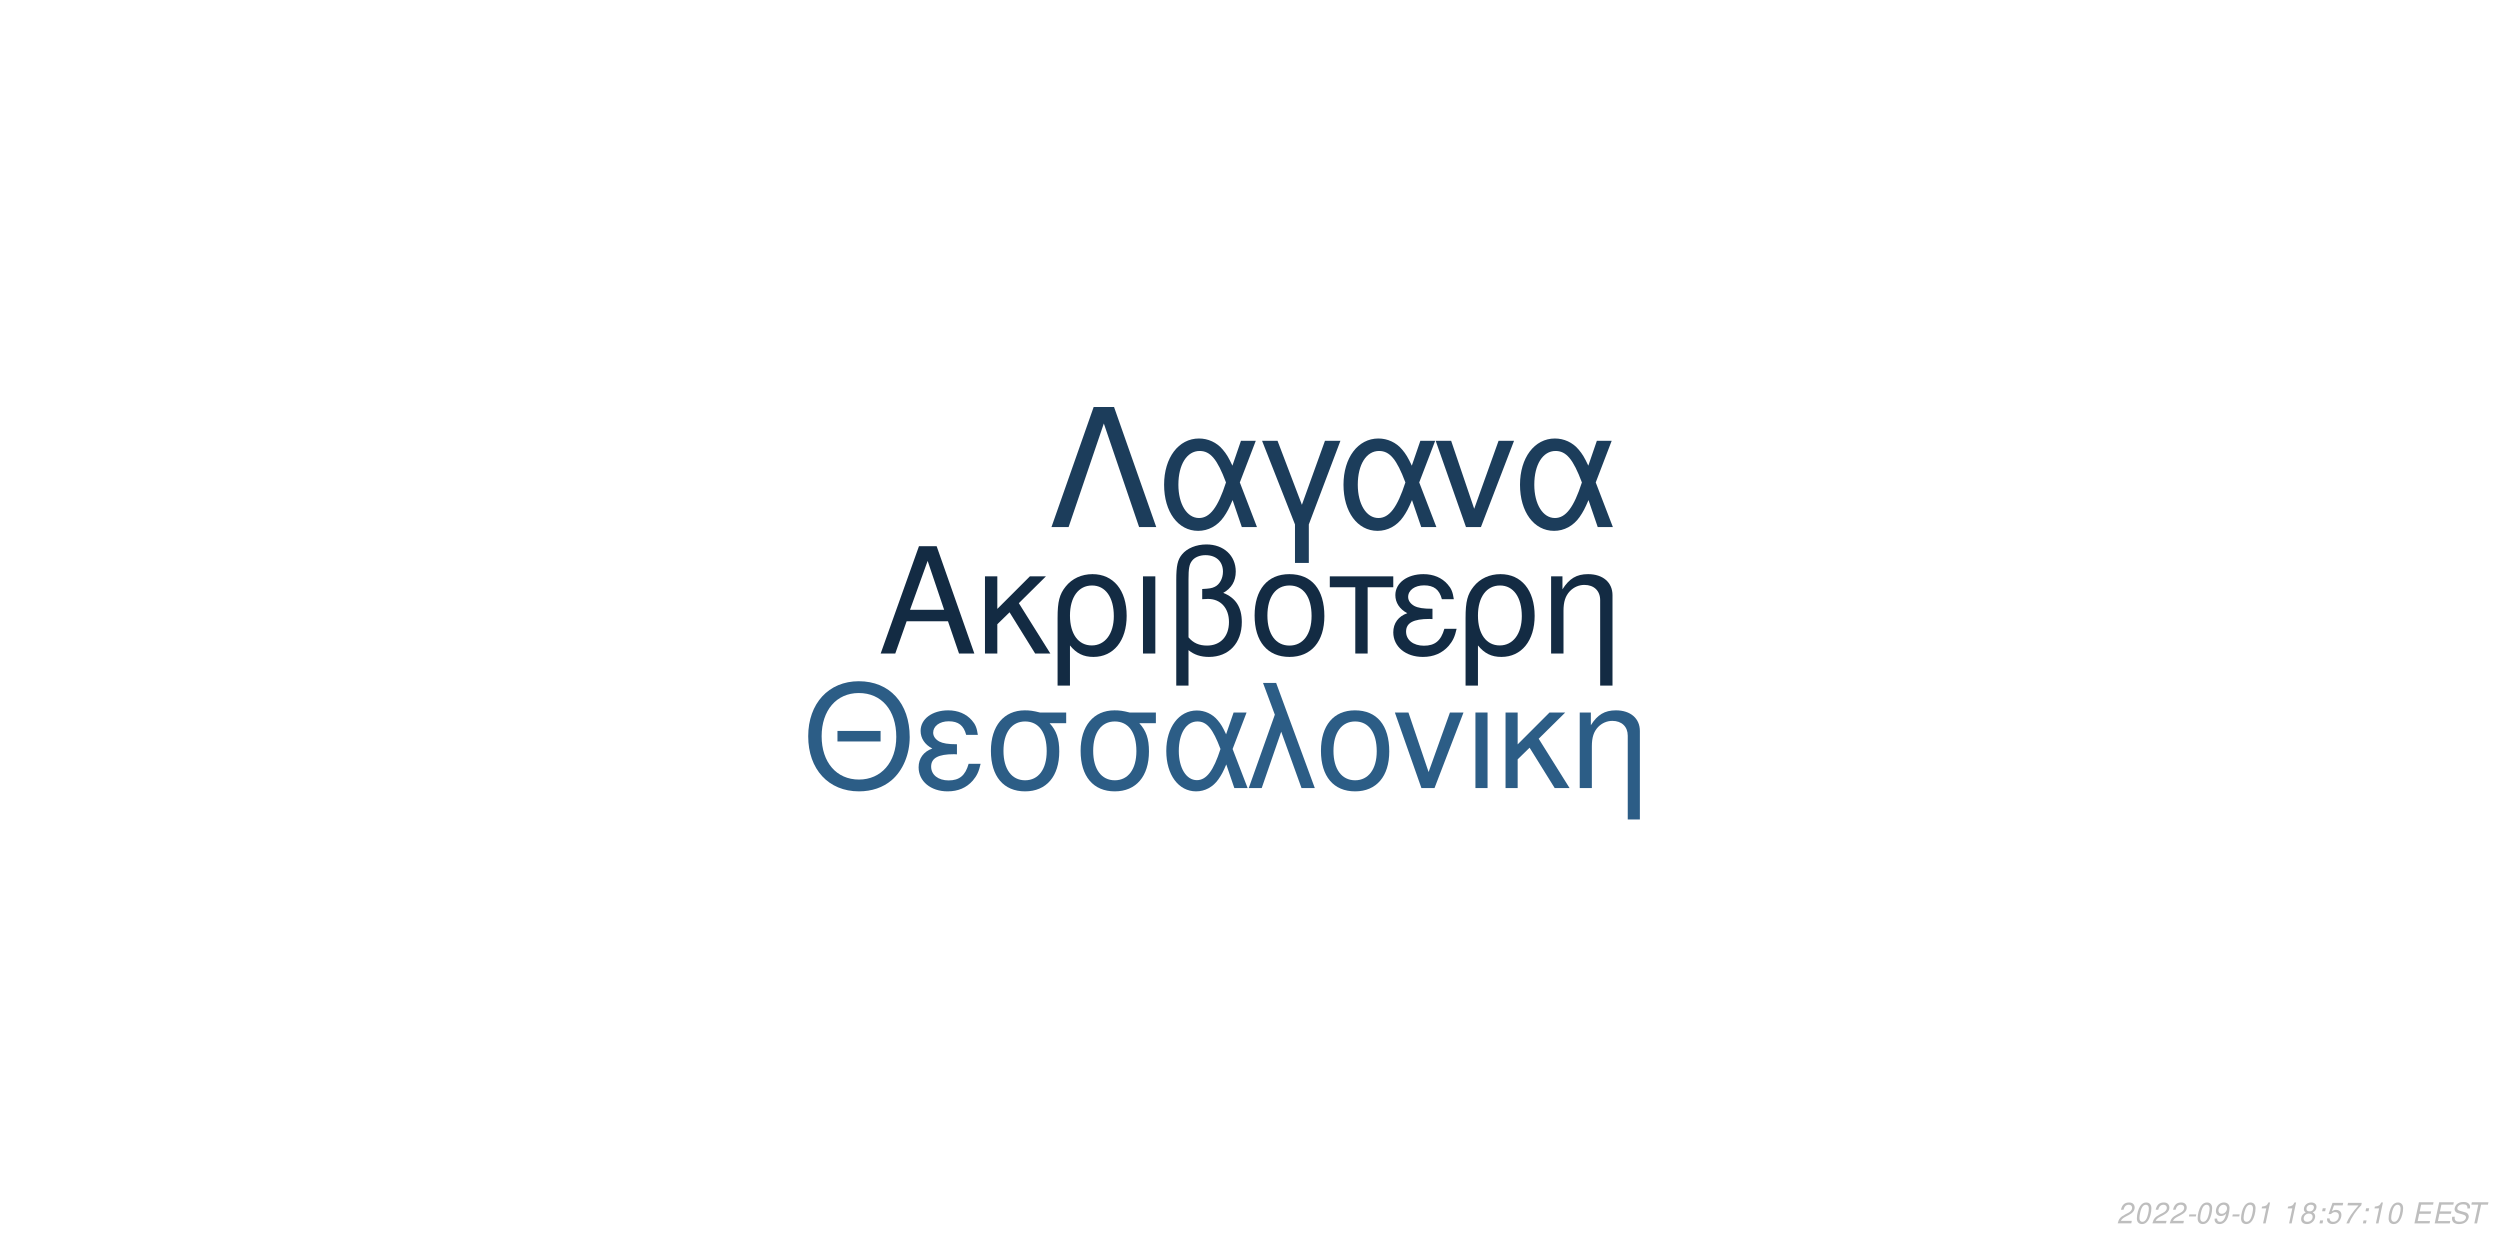
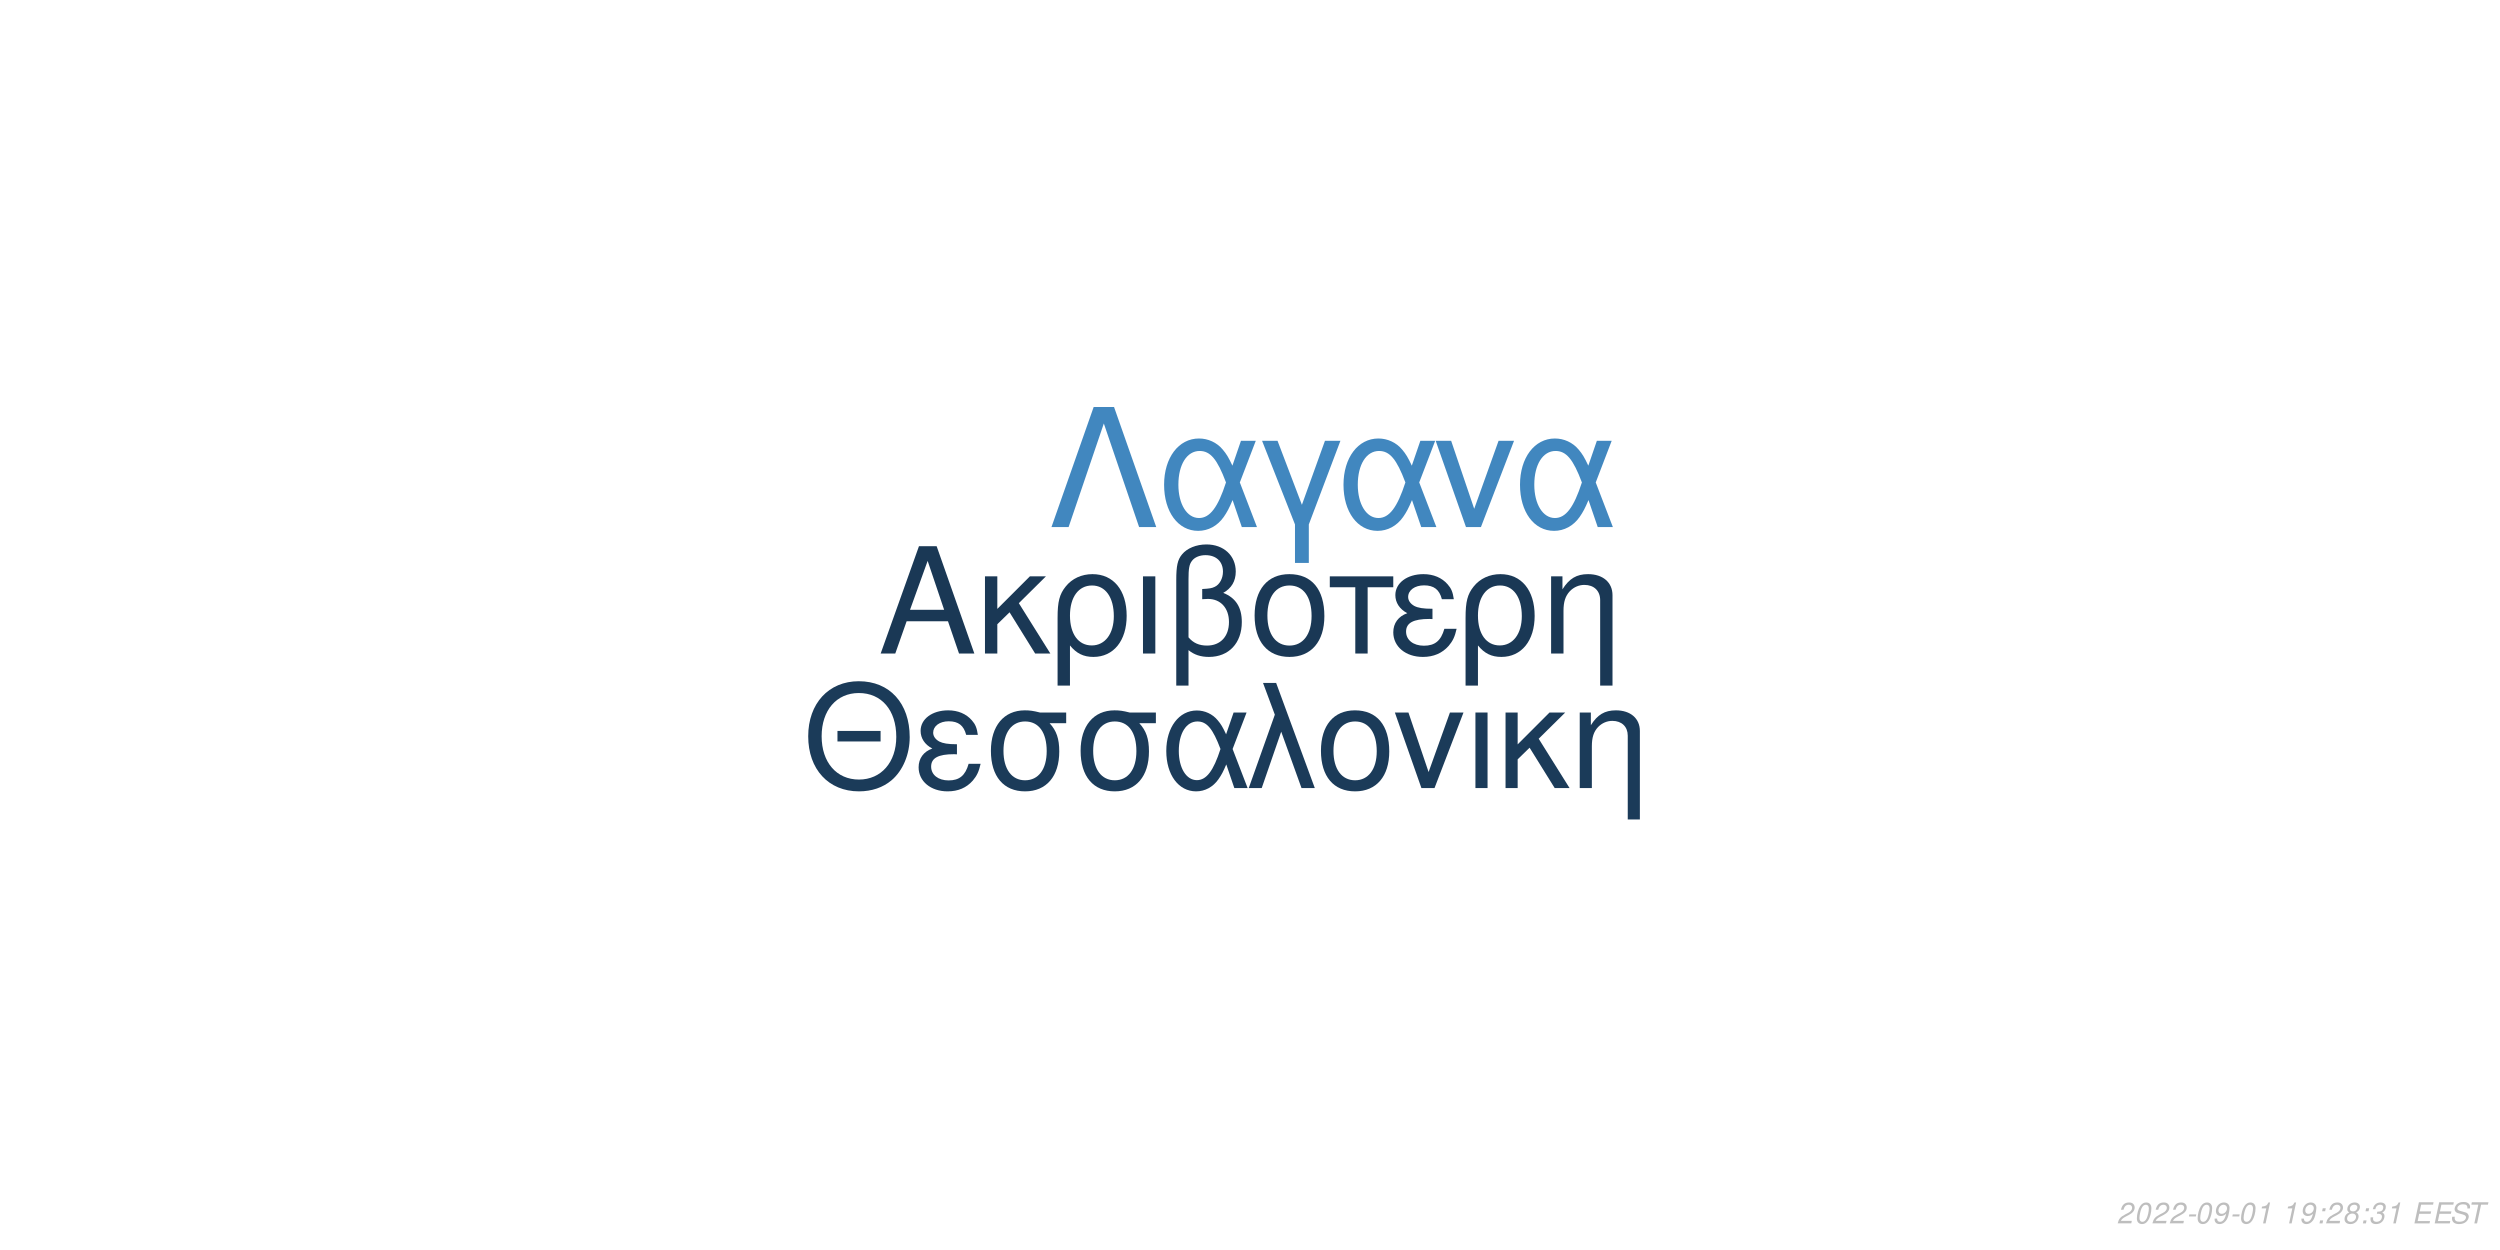
<svg xmlns="http://www.w3.org/2000/svg" xmlns:xlink="http://www.w3.org/1999/xlink" width="864pt" height="432pt" viewBox="0 0 864 432" version="1.1">
  <defs>
    <g>
      <symbol overflow="visible" id="glyph0-0">
        <path style="stroke:none;" d="" />
      </symbol>
      <symbol overflow="visible" id="glyph0-1">
        <path style="stroke:none;" d="M 24.125 -11.141 L 27.938 0 L 33.234 0 L 20.203 -37.094 L 14.094 -37.094 L 0.859 0 L 5.906 0 L 9.828 -11.141 Z M 22.797 -15.109 L 11 -15.109 L 17.094 -32.016 Z M 22.797 -15.109 " />
      </symbol>
      <symbol overflow="visible" id="glyph0-2">
        <path style="stroke:none;" d="M 7.172 -15.422 L 7.172 -26.672 L 2.906 -26.672 L 2.906 0 L 7.172 0 L 7.172 -10.125 L 11.406 -14.25 L 20.25 0 L 25.5 0 L 14.609 -17.406 L 23.969 -26.672 L 18.422 -26.672 Z M 7.172 -15.422 " />
      </symbol>
      <symbol overflow="visible" id="glyph0-3">
        <path style="stroke:none;" d="M 3 11.094 L 7.281 11.094 L 7.281 -2.797 C 9.516 -0.047 11.953 1.172 15.375 1.172 C 22.344 1.172 26.875 -4.422 26.875 -13.031 C 26.875 -21.891 22.297 -27.438 15.062 -27.438 C 11.297 -27.438 7.984 -25.906 5.797 -23.156 C 3.672 -20.516 3 -17.969 3 -12.359 Z M 14.906 -23.516 C 19.547 -23.516 22.438 -19.438 22.438 -12.922 C 22.438 -6.812 19.391 -2.797 14.812 -2.797 C 10.172 -2.797 7.281 -6.766 7.281 -13.125 C 7.281 -19.484 10.234 -23.516 14.906 -23.516 Z M 14.906 -23.516 " />
      </symbol>
      <symbol overflow="visible" id="glyph0-4">
        <path style="stroke:none;" d="M 3.516 0 L 7.781 0 L 7.781 -26.672 L 3.516 -26.672 Z M 3.516 0 " />
      </symbol>
      <symbol overflow="visible" id="glyph0-5">
        <path style="stroke:none;" d="M 4.016 11.094 L 8.25 11.094 L 8.25 -1.172 C 10.172 0.406 12.422 1.172 15.312 1.172 C 22.188 1.172 26.672 -3.609 26.672 -10.891 C 26.672 -15.984 24.578 -19.234 20.25 -20.969 C 23.109 -22.547 24.578 -25.031 24.578 -28.344 C 24.578 -33.844 20.406 -37.703 14.453 -37.703 C 10.938 -37.703 7.734 -36.391 6 -34.25 C 4.484 -32.422 4.016 -30.328 4.016 -25.391 Z M 8.25 -25.656 C 8.25 -29.359 8.5 -30.844 9.469 -32.062 C 10.375 -33.281 12.156 -34 14.094 -34 C 17.812 -34 20.156 -31.812 20.156 -28.297 C 20.156 -25.953 18.984 -23.812 17.297 -23.047 C 16.281 -22.547 15.469 -22.438 12.984 -22.297 L 12.984 -18.781 C 13.734 -18.828 14.344 -18.875 14.969 -18.875 C 19.344 -18.875 22.234 -15.719 22.234 -10.891 C 22.234 -5.906 19.281 -2.75 14.656 -2.75 C 11.953 -2.75 9.922 -3.609 8.25 -5.594 Z M 8.25 -25.656 " />
      </symbol>
      <symbol overflow="visible" id="glyph0-6">
        <path style="stroke:none;" d="M 14.094 -27.438 C 6.562 -27.438 2.094 -22.094 2.094 -13.125 C 2.094 -4.125 6.562 1.172 14.141 1.172 C 21.672 1.172 26.203 -4.172 26.203 -12.922 C 26.203 -22.188 21.828 -27.438 14.094 -27.438 Z M 14.141 -23.516 C 18.938 -23.516 21.781 -19.594 21.781 -12.984 C 21.781 -6.672 18.828 -2.75 14.141 -2.75 C 9.422 -2.75 6.516 -6.672 6.516 -13.125 C 6.516 -19.594 9.422 -23.516 14.141 -23.516 Z M 14.141 -23.516 " />
      </symbol>
      <symbol overflow="visible" id="glyph0-7">
        <path style="stroke:none;" d="M 7.891 0 L 12.156 0 L 12.156 -22.906 L 21.016 -22.906 L 21.016 -26.672 L -0.922 -26.672 L -0.922 -22.906 L 7.891 -22.906 Z M 7.891 0 " />
      </symbol>
      <symbol overflow="visible" id="glyph0-8">
        <path style="stroke:none;" d="M 14.562 -15.469 C 11.344 -15.469 9.562 -15.781 8.297 -16.438 C 6.922 -17.203 6.156 -18.328 6.156 -19.547 C 6.156 -21.891 8.453 -23.562 11.656 -23.562 C 15.062 -23.562 16.953 -22.094 17.812 -18.781 L 21.938 -18.781 C 21.578 -21.266 21.062 -22.5 19.797 -23.922 C 17.812 -26.203 14.906 -27.438 11.453 -27.438 C 5.797 -27.438 1.734 -24.375 1.734 -20.203 C 1.734 -17.609 3.156 -15.375 5.859 -13.938 C 2.797 -12.875 1.016 -10.484 1.016 -7.328 C 1.016 -2.391 5.297 1.172 11.25 1.172 C 14.969 1.172 17.906 -0.109 20.156 -2.641 C 21.578 -4.328 22.297 -5.797 22.906 -8.547 L 18.672 -8.547 C 17.5 -4.422 15.422 -2.703 11.609 -2.703 C 7.938 -2.703 5.438 -4.688 5.438 -7.578 C 5.438 -10.578 7.938 -11.953 13.484 -11.953 C 13.641 -11.953 14.094 -11.953 14.562 -11.906 Z M 14.562 -15.469 " />
      </symbol>
      <symbol overflow="visible" id="glyph0-9">
        <path style="stroke:none;" d="M 3.562 -26.672 L 3.562 0 L 7.844 0 L 7.844 -14.703 C 7.844 -17.906 8.5 -19.891 10.031 -21.531 C 11.406 -22.953 13.188 -23.719 15.062 -23.719 C 18.375 -23.719 20.516 -21.672 20.516 -18.469 L 20.516 11.094 L 24.781 11.094 L 24.781 -20.156 C 24.781 -24.578 21.469 -27.438 16.328 -27.438 C 12.359 -27.438 9.828 -25.906 7.484 -22.188 L 7.484 -26.672 Z M 3.562 -26.672 " />
      </symbol>
      <symbol overflow="visible" id="glyph1-0">
        <path style="stroke:none;" d="" />
      </symbol>
      <symbol overflow="visible" id="glyph1-1">
        <path style="stroke:none;" d="M 26.859 -19.734 L 11.953 -19.734 L 11.953 -16.094 L 26.859 -16.094 Z M 19.328 -36.922 C 8.922 -36.922 1.844 -29.25 1.844 -17.891 C 1.844 -6.484 8.875 1.141 19.391 1.141 C 23.812 1.141 27.703 -0.203 30.641 -2.688 C 34.578 -6.031 36.922 -11.656 36.922 -17.594 C 36.922 -29.297 30 -36.922 19.328 -36.922 Z M 19.328 -32.844 C 27.203 -32.844 32.281 -26.906 32.281 -17.688 C 32.281 -8.922 27.062 -2.938 19.391 -2.938 C 11.609 -2.938 6.484 -8.922 6.484 -17.891 C 6.484 -26.859 11.609 -32.844 19.328 -32.844 Z M 19.328 -32.844 " />
      </symbol>
      <symbol overflow="visible" id="glyph1-2">
        <path style="stroke:none;" d="M 14.25 -15.141 C 11.109 -15.141 9.375 -15.453 8.125 -16.094 C 6.781 -16.844 6.031 -17.938 6.031 -19.141 C 6.031 -21.422 8.266 -23.078 11.406 -23.078 C 14.75 -23.078 16.594 -21.625 17.438 -18.391 L 21.469 -18.391 C 21.125 -20.828 20.625 -22.031 19.391 -23.422 C 17.438 -25.656 14.594 -26.859 11.219 -26.859 C 5.688 -26.859 1.688 -23.875 1.688 -19.781 C 1.688 -17.234 3.094 -15.047 5.734 -13.656 C 2.734 -12.609 1 -10.266 1 -7.172 C 1 -2.344 5.188 1.141 11.016 1.141 C 14.656 1.141 17.547 -0.094 19.734 -2.594 C 21.125 -4.234 21.828 -5.688 22.422 -8.375 L 18.281 -8.375 C 17.141 -4.328 15.094 -2.641 11.359 -2.641 C 7.766 -2.641 5.328 -4.578 5.328 -7.422 C 5.328 -10.359 7.766 -11.703 13.203 -11.703 C 13.359 -11.703 13.797 -11.703 14.25 -11.656 Z M 14.25 -15.141 " />
      </symbol>
      <symbol overflow="visible" id="glyph1-3">
        <path style="stroke:none;" d="M 29 -26.109 L 19.938 -26.109 C 17.594 -26.703 16.438 -26.859 14.703 -26.859 C 7.469 -26.859 2.984 -21.469 2.984 -12.859 C 2.984 -4.031 7.375 1.141 14.797 1.141 C 22.172 1.141 26.609 -4.078 26.609 -12.656 C 26.609 -17.047 25.656 -19.828 23.266 -22.422 L 29 -22.422 Z M 14.797 -23.016 C 19.531 -23.016 22.266 -19.234 22.266 -12.75 C 22.266 -6.531 19.438 -2.688 14.797 -2.688 C 10.172 -2.688 7.328 -6.531 7.328 -12.859 C 7.328 -19.188 10.172 -23.016 14.797 -23.016 Z M 14.797 -23.016 " />
      </symbol>
      <symbol overflow="visible" id="glyph1-4">
        <path style="stroke:none;" d="M 29.344 -26.109 L 24.859 -26.109 L 22.266 -18.578 C 21.125 -21.031 20.484 -22.125 19.328 -23.469 C 17.547 -25.609 14.906 -26.812 12.156 -26.812 C 5.984 -26.812 1.594 -20.984 1.594 -12.812 C 1.594 -4.578 5.828 1.141 11.906 1.141 C 14.953 1.141 17.734 -0.344 19.625 -3.047 C 20.672 -4.531 21.281 -5.688 22.328 -8.172 L 25.109 0 L 29.703 0 L 24.516 -13.5 Z M 20.328 -13.5 C 17.891 -5.922 15.453 -2.734 12.156 -2.734 C 8.516 -2.734 5.922 -6.922 5.922 -12.812 C 5.922 -18.938 8.516 -23.016 12.359 -23.016 C 15.594 -23.016 17.688 -20.531 20.328 -13.5 Z M 20.328 -13.5 " />
      </symbol>
      <symbol overflow="visible" id="glyph1-5">
        <path style="stroke:none;" d="M 1.094 0 L 5.578 0 L 12.312 -19.484 L 19.328 0 L 23.922 0 L 10.562 -36.328 L 6.031 -36.328 L 10.109 -25.359 Z M 1.094 0 " />
      </symbol>
      <symbol overflow="visible" id="glyph1-6">
        <path style="stroke:none;" d="M 13.797 -26.859 C 6.422 -26.859 2.047 -21.625 2.047 -12.859 C 2.047 -4.031 6.422 1.141 13.859 1.141 C 21.234 1.141 25.656 -4.078 25.656 -12.656 C 25.656 -21.719 21.375 -26.859 13.797 -26.859 Z M 13.859 -23.016 C 18.531 -23.016 21.328 -19.188 21.328 -12.703 C 21.328 -6.531 18.438 -2.688 13.859 -2.688 C 9.219 -2.688 6.375 -6.531 6.375 -12.859 C 6.375 -19.188 9.219 -23.016 13.859 -23.016 Z M 13.859 -23.016 " />
      </symbol>
      <symbol overflow="visible" id="glyph1-7">
        <path style="stroke:none;" d="M 14.297 0 L 24.312 -26.109 L 19.625 -26.109 L 12.25 -5.531 L 5.281 -26.109 L 0.594 -26.109 L 9.766 0 Z M 14.297 0 " />
      </symbol>
      <symbol overflow="visible" id="glyph1-8">
        <path style="stroke:none;" d="M 3.438 0 L 7.625 0 L 7.625 -26.109 L 3.438 -26.109 Z M 3.438 0 " />
      </symbol>
      <symbol overflow="visible" id="glyph1-9">
        <path style="stroke:none;" d="M 7.031 -15.094 L 7.031 -26.109 L 2.844 -26.109 L 2.844 0 L 7.031 0 L 7.031 -9.922 L 11.156 -13.953 L 19.828 0 L 24.969 0 L 14.297 -17.047 L 23.469 -26.109 L 18.031 -26.109 Z M 7.031 -15.094 " />
      </symbol>
      <symbol overflow="visible" id="glyph1-10">
        <path style="stroke:none;" d="M 3.484 -26.109 L 3.484 0 L 7.672 0 L 7.672 -14.406 C 7.672 -17.547 8.328 -19.484 9.812 -21.078 C 11.156 -22.469 12.906 -23.219 14.75 -23.219 C 17.984 -23.219 20.078 -21.234 20.078 -18.094 L 20.078 10.859 L 24.266 10.859 L 24.266 -19.734 C 24.266 -24.062 21.031 -26.859 16 -26.859 C 12.109 -26.859 9.609 -25.359 7.328 -21.719 L 7.328 -26.109 Z M 3.484 -26.109 " />
      </symbol>
      <symbol overflow="visible" id="glyph2-0">
        <path style="stroke:none;" d="" />
      </symbol>
      <symbol overflow="visible" id="glyph2-1">
        <path style="stroke:none;" d="M 22.531 -41.484 L 15.484 -41.484 L 0.906 0 L 6.828 0 L 19 -35.797 L 31.188 0 L 37.109 0 Z M 22.531 -41.484 " />
      </symbol>
      <symbol overflow="visible" id="glyph2-2">
        <path style="stroke:none;" d="M 33.516 -29.812 L 28.391 -29.812 L 25.438 -21.219 C 24.125 -24.016 23.391 -25.266 22.078 -26.797 C 20.031 -29.25 17.016 -30.609 13.891 -30.609 C 6.828 -30.609 1.828 -23.953 1.828 -14.625 C 1.828 -5.234 6.656 1.312 13.594 1.312 C 17.078 1.312 20.266 -0.391 22.422 -3.469 C 23.609 -5.172 24.297 -6.484 25.5 -9.328 L 28.688 0 L 33.922 0 L 28 -15.422 Z M 23.219 -15.422 C 20.422 -6.766 17.641 -3.125 13.891 -3.125 C 9.734 -3.125 6.766 -7.906 6.766 -14.625 C 6.766 -21.625 9.734 -26.297 14.109 -26.297 C 17.812 -26.297 20.203 -23.453 23.219 -15.422 Z M 23.219 -15.422 " />
      </symbol>
      <symbol overflow="visible" id="glyph2-3">
        <path style="stroke:none;" d="M 12.062 12.406 L 16.844 12.406 L 16.844 -0.906 L 27.766 -29.812 L 22.422 -29.812 L 14.453 -7.688 L 6.031 -29.812 L 0.688 -29.812 L 12.062 -0.906 Z M 12.062 12.406 " />
      </symbol>
      <symbol overflow="visible" id="glyph2-4">
        <path style="stroke:none;" d="M 16.328 0 L 27.766 -29.812 L 22.422 -29.812 L 14 -6.312 L 6.031 -29.812 L 0.688 -29.812 L 11.156 0 Z M 16.328 0 " />
      </symbol>
      <symbol overflow="visible" id="glyph3-0">
        <path style="stroke:none;" d="" />
      </symbol>
      <symbol overflow="visible" id="glyph3-1">
        <path style="stroke:none;" d="M 5.234 -0.875 L 1.469 -0.875 C 1.641 -1.375 2.203 -1.891 3.109 -2.344 L 4.234 -2.938 C 5.562 -3.625 6.219 -4.469 6.219 -5.484 C 6.219 -5.938 6.062 -6.359 5.797 -6.656 C 5.469 -7.047 4.984 -7.234 4.312 -7.234 C 2.766 -7.234 1.891 -6.453 1.484 -4.734 L 2.375 -4.734 C 2.484 -5.188 2.609 -5.484 2.797 -5.75 C 3.094 -6.203 3.609 -6.453 4.188 -6.453 C 4.891 -6.453 5.344 -6.031 5.344 -5.375 C 5.344 -4.703 4.859 -4.094 4.016 -3.656 L 2.984 -3.125 C 1.234 -2.188 0.797 -1.656 0.344 -0.016 L 5.047 -0.016 Z M 5.234 -0.875 " />
      </symbol>
      <symbol overflow="visible" id="glyph3-2">
        <path style="stroke:none;" d="M 4.203 -7.234 C 3.375 -7.234 2.688 -6.812 2.125 -5.984 C 1.484 -5.047 0.984 -3.188 0.984 -1.734 C 0.984 -1.109 1.172 -0.562 1.484 -0.266 C 1.797 0.047 2.281 0.234 2.766 0.234 C 3.625 0.234 4.281 -0.156 4.859 -1.016 C 5.516 -1.953 6 -3.797 6 -5.266 C 6 -6.5 5.328 -7.234 4.203 -7.234 Z M 4.094 -6.453 C 4.734 -6.453 5.125 -5.984 5.125 -5.156 C 5.125 -4.203 4.781 -2.625 4.406 -1.812 C 3.984 -0.938 3.516 -0.547 2.875 -0.547 C 2.25 -0.547 1.875 -1.031 1.875 -1.828 C 1.875 -2.797 2.203 -4.344 2.594 -5.203 C 2.984 -6.047 3.453 -6.453 4.094 -6.453 Z M 4.094 -6.453 " />
      </symbol>
      <symbol overflow="visible" id="glyph3-3">
        <path style="stroke:none;" d="M 3.516 -3.125 L 1.125 -3.125 L 0.969 -2.406 L 3.359 -2.406 Z M 3.516 -3.125 " />
      </symbol>
      <symbol overflow="visible" id="glyph3-4">
        <path style="stroke:none;" d="M 0.844 -1.656 C 0.844 -1.547 0.844 -1.438 0.844 -1.375 C 0.844 -0.406 1.531 0.234 2.578 0.234 C 3.203 0.234 3.766 0.016 4.297 -0.438 C 4.938 -1 5.312 -1.656 5.594 -2.719 C 5.844 -3.672 6.016 -4.766 6.016 -5.375 C 6.016 -5.844 5.844 -6.328 5.547 -6.656 C 5.203 -7.031 4.703 -7.234 4.062 -7.234 C 2.516 -7.234 1.297 -5.938 1.297 -4.266 C 1.297 -3.203 1.984 -2.547 3.047 -2.547 C 3.484 -2.547 3.953 -2.672 4.281 -2.891 C 4.406 -2.984 4.547 -3.078 4.828 -3.344 C 4.438 -1.484 3.703 -0.547 2.703 -0.547 C 2.109 -0.547 1.719 -0.938 1.719 -1.547 L 1.719 -1.656 Z M 3.953 -6.453 C 4.625 -6.453 5.141 -5.953 5.141 -5.281 C 5.141 -4.188 4.312 -3.312 3.297 -3.312 C 2.594 -3.312 2.172 -3.734 2.172 -4.453 C 2.172 -5.562 2.984 -6.453 3.953 -6.453 Z M 3.953 -6.453 " />
      </symbol>
      <symbol overflow="visible" id="glyph3-5">
        <path style="stroke:none;" d="M 3.703 -5.188 L 2.594 0 L 3.469 0 L 5.016 -7.234 L 4.438 -7.234 C 3.906 -6.156 3.688 -6.016 2.234 -5.812 L 2.109 -5.188 Z M 3.703 -5.188 " />
      </symbol>
      <symbol overflow="visible" id="glyph3-6">
        <path style="stroke:none;" d="" />
      </symbol>
      <symbol overflow="visible" id="glyph3-7">
+         <path style="stroke:none;" d="M 2.359 -1.031 L 1.312 -1.031 L 1.094 0 L 2.141 0 Z M 3.266 -5.234 L 2.219 -5.234 L 2 -4.203 L 3.047 -4.203 Z M 3.266 -5.234 " />
+       </symbol>
+       <symbol overflow="visible" id="glyph3-8">
        <path style="stroke:none;" d="M 4.766 -3.797 C 5.078 -3.969 5.234 -4.078 5.438 -4.234 C 5.812 -4.594 6.062 -5.172 6.062 -5.734 C 6.062 -6.625 5.344 -7.234 4.266 -7.234 C 2.812 -7.234 1.703 -6.219 1.703 -4.875 C 1.703 -4.406 1.875 -4.125 2.359 -3.812 C 1.297 -3.312 0.75 -2.516 0.75 -1.469 C 0.75 -0.438 1.547 0.234 2.812 0.234 C 3.656 0.234 4.359 -0.094 4.938 -0.734 C 5.359 -1.234 5.609 -1.859 5.609 -2.438 C 5.609 -3.047 5.312 -3.516 4.766 -3.797 Z M 4.109 -6.453 C 4.797 -6.453 5.188 -6.125 5.188 -5.578 C 5.188 -5.266 5.062 -4.922 4.859 -4.672 C 4.562 -4.312 4.188 -4.156 3.656 -4.156 C 2.984 -4.156 2.594 -4.453 2.594 -4.984 C 2.594 -5.859 3.203 -6.453 4.109 -6.453 Z M 3.453 -3.406 C 4.234 -3.406 4.734 -2.984 4.734 -2.312 C 4.734 -1.312 3.922 -0.547 2.875 -0.547 C 2.125 -0.547 1.625 -0.969 1.625 -1.625 C 1.625 -2.609 2.438 -3.406 3.453 -3.406 Z M 3.453 -3.406 " />
      </symbol>
-       <symbol overflow="visible" id="glyph3-8">
-         <path style="stroke:none;" d="M 2.359 -1.031 L 1.312 -1.031 L 1.094 0 L 2.141 0 Z M 3.266 -5.234 L 2.219 -5.234 L 2 -4.203 L 3.047 -4.203 Z M 3.266 -5.234 " />
-       </symbol>
      <symbol overflow="visible" id="glyph3-9">
-         <path style="stroke:none;" d="M 6.297 -7.094 L 2.594 -7.094 L 1.234 -3.234 L 2.047 -3.234 C 2.656 -3.766 2.938 -3.906 3.531 -3.906 C 4.328 -3.906 4.797 -3.453 4.797 -2.688 C 4.797 -1.438 3.969 -0.547 2.828 -0.547 C 2.031 -0.547 1.609 -0.938 1.578 -1.734 L 0.703 -1.734 L 0.703 -1.516 C 0.703 -0.938 0.844 -0.547 1.188 -0.266 C 1.562 0.062 2.078 0.234 2.703 0.234 C 3.656 0.234 4.391 -0.156 4.984 -0.922 C 5.422 -1.5 5.672 -2.234 5.672 -2.953 C 5.672 -4 4.938 -4.672 3.812 -4.672 C 3.328 -4.672 2.906 -4.547 2.406 -4.234 L 3.109 -6.219 L 6.109 -6.219 Z M 6.297 -7.094 " />
+         <path style="stroke:none;" d="M 2.922 -3.312 C 3.125 -3.344 3.234 -3.344 3.375 -3.344 C 4.203 -3.344 4.688 -3 4.688 -2.406 C 4.688 -1.312 3.906 -0.547 2.781 -0.547 C 2.047 -0.547 1.594 -0.938 1.594 -1.562 C 1.594 -1.719 1.609 -1.844 1.656 -2.094 L 0.766 -2.094 C 0.734 -1.797 0.719 -1.641 0.719 -1.469 C 0.719 -0.375 1.406 0.234 2.641 0.234 C 3.547 0.234 4.297 -0.078 4.812 -0.656 C 5.266 -1.156 5.562 -1.875 5.562 -2.547 C 5.562 -3.125 5.344 -3.453 4.797 -3.734 C 5.641 -4.234 6.016 -4.844 6.016 -5.734 C 6.016 -6.656 5.312 -7.234 4.203 -7.234 C 3.375 -7.234 2.672 -6.938 2.188 -6.375 C 1.891 -6.031 1.703 -5.641 1.516 -4.906 L 2.391 -4.906 C 2.5 -5.359 2.594 -5.594 2.734 -5.812 C 3.047 -6.234 3.516 -6.453 4.078 -6.453 C 4.734 -6.453 5.141 -6.125 5.141 -5.578 C 5.141 -5.188 5.016 -4.797 4.797 -4.547 C 4.516 -4.234 4 -4.062 3.266 -4.062 L 3.078 -4.062 Z M 2.922 -3.312 " />
      </symbol>
      <symbol overflow="visible" id="glyph3-10">
-         <path style="stroke:none;" d="M 6.703 -7.094 L 1.953 -7.094 L 1.766 -6.219 L 5.594 -6.219 C 3.344 -3.688 2.266 -2.109 1.375 0 L 2.344 0 C 3.031 -1.906 4.828 -4.594 6.547 -6.281 Z M 6.703 -7.094 " />
+         <path style="stroke:none;" d="M 2.547 -3.312 L 6.5 -3.312 L 6.688 -4.141 L 2.719 -4.141 L 3.219 -6.469 L 7.344 -6.469 L 7.516 -7.297 L 2.453 -7.297 L 0.906 0 L 6.125 0 L 6.297 -0.812 L 2.016 -0.812 Z M 2.547 -3.312 " />
      </symbol>
      <symbol overflow="visible" id="glyph3-11">
-         <path style="stroke:none;" d="M 2.547 -3.312 L 6.5 -3.312 L 6.688 -4.141 L 2.719 -4.141 L 3.219 -6.469 L 7.344 -6.469 L 7.516 -7.297 L 2.453 -7.297 L 0.906 0 L 6.125 0 L 6.297 -0.812 L 2.016 -0.812 Z M 2.547 -3.312 " />
+         <path style="stroke:none;" d="M 7.062 -5.156 C 7.125 -5.438 7.141 -5.562 7.141 -5.703 C 7.141 -6.156 6.938 -6.594 6.594 -6.891 C 6.188 -7.25 5.656 -7.406 4.875 -7.406 C 3.844 -7.406 3.047 -7.125 2.5 -6.562 C 2.094 -6.141 1.781 -5.438 1.781 -4.922 C 1.781 -4.297 2.219 -3.766 2.891 -3.562 L 4.594 -3.094 C 5.406 -2.859 5.734 -2.578 5.734 -2.094 C 5.734 -1.781 5.547 -1.406 5.266 -1.141 C 4.844 -0.766 4.266 -0.578 3.453 -0.578 C 2.328 -0.578 1.812 -0.984 1.812 -1.906 C 1.812 -2.047 1.812 -2.125 1.844 -2.312 L 0.984 -2.312 C 0.906 -2.062 0.891 -1.906 0.891 -1.688 C 0.891 -0.484 1.797 0.234 3.297 0.234 C 4.359 0.234 5.234 -0.062 5.812 -0.609 C 6.344 -1.078 6.688 -1.797 6.688 -2.375 C 6.688 -2.641 6.609 -2.906 6.453 -3.156 C 6.234 -3.5 5.938 -3.703 5.469 -3.828 L 3.75 -4.312 C 2.984 -4.547 2.734 -4.734 2.734 -5.188 C 2.734 -5.547 2.875 -5.844 3.188 -6.109 C 3.547 -6.438 4.031 -6.594 4.703 -6.594 C 5.266 -6.594 5.688 -6.484 5.906 -6.297 C 6.094 -6.125 6.219 -5.797 6.219 -5.516 C 6.219 -5.422 6.203 -5.344 6.188 -5.156 Z M 7.062 -5.156 " />
      </symbol>
      <symbol overflow="visible" id="glyph3-12">
-         <path style="stroke:none;" d="M 7.062 -5.156 C 7.125 -5.438 7.141 -5.562 7.141 -5.703 C 7.141 -6.156 6.938 -6.594 6.594 -6.891 C 6.188 -7.25 5.656 -7.406 4.875 -7.406 C 3.844 -7.406 3.047 -7.125 2.5 -6.562 C 2.094 -6.141 1.781 -5.438 1.781 -4.922 C 1.781 -4.297 2.219 -3.766 2.891 -3.562 L 4.594 -3.094 C 5.406 -2.859 5.734 -2.578 5.734 -2.094 C 5.734 -1.781 5.547 -1.406 5.266 -1.141 C 4.844 -0.766 4.266 -0.578 3.453 -0.578 C 2.328 -0.578 1.812 -0.984 1.812 -1.906 C 1.812 -2.047 1.812 -2.125 1.844 -2.312 L 0.984 -2.312 C 0.906 -2.062 0.891 -1.906 0.891 -1.688 C 0.891 -0.484 1.797 0.234 3.297 0.234 C 4.359 0.234 5.234 -0.062 5.812 -0.609 C 6.344 -1.078 6.688 -1.797 6.688 -2.375 C 6.688 -2.641 6.609 -2.906 6.453 -3.156 C 6.234 -3.5 5.938 -3.703 5.469 -3.828 L 3.75 -4.312 C 2.984 -4.547 2.734 -4.734 2.734 -5.188 C 2.734 -5.547 2.875 -5.844 3.188 -6.109 C 3.547 -6.438 4.031 -6.594 4.703 -6.594 C 5.266 -6.594 5.688 -6.484 5.906 -6.297 C 6.094 -6.125 6.219 -5.797 6.219 -5.516 C 6.219 -5.422 6.203 -5.344 6.188 -5.156 Z M 7.062 -5.156 " />
-       </symbol>
-       <symbol overflow="visible" id="glyph3-13">
        <path style="stroke:none;" d="M 4.938 -6.469 L 7.312 -6.469 L 7.484 -7.297 L 1.75 -7.297 L 1.578 -6.469 L 3.984 -6.469 L 2.609 0 L 3.547 0 Z M 4.938 -6.469 " />
      </symbol>
    </g>
  </defs>
  <g id="surface1">
    <rect x="0" y="0" width="864" height="432" style="fill:rgb(100%,100%,100%);fill-opacity:1;stroke:none;" />
-     <g style="fill:rgb(7.451%,16.863%,26.275%);fill-opacity:1;">
+     <g style="fill:rgb(10.196%,21.961%,33.333%);fill-opacity:1;">
      <use xlink:href="#glyph0-1" x="303.5" y="225.861" />
      <use xlink:href="#glyph0-2" x="337.5" y="225.861" />
      <use xlink:href="#glyph0-3" x="362.5" y="225.861" />
      <use xlink:href="#glyph0-4" x="391.5" y="225.861" />
      <use xlink:href="#glyph0-5" x="402.5" y="225.861" />
      <use xlink:href="#glyph0-6" x="431.5" y="225.861" />
      <use xlink:href="#glyph0-7" x="460.5" y="225.861" />
      <use xlink:href="#glyph0-8" x="480.5" y="225.861" />
      <use xlink:href="#glyph0-3" x="503.5" y="225.861" />
      <use xlink:href="#glyph0-9" x="532.5" y="225.861" />
    </g>
-     <g style="fill:rgb(17.255%,36.471%,52.549%);fill-opacity:1;">
+     <g style="fill:rgb(10.588%,23.137%,34.902%);fill-opacity:1;">
      <use xlink:href="#glyph1-1" x="277.473" y="272.354" />
      <use xlink:href="#glyph1-2" x="316.473" y="272.354" />
      <use xlink:href="#glyph1-3" x="339.473" y="272.354" />
      <use xlink:href="#glyph1-3" x="370.473" y="272.354" />
      <use xlink:href="#glyph1-4" x="401.473" y="272.354" />
      <use xlink:href="#glyph1-5" x="430.473" y="272.354" />
      <use xlink:href="#glyph1-6" x="454.473" y="272.354" />
      <use xlink:href="#glyph1-7" x="481.473" y="272.354" />
      <use xlink:href="#glyph1-8" x="506.473" y="272.354" />
      <use xlink:href="#glyph1-9" x="517.473" y="272.354" />
      <use xlink:href="#glyph1-10" x="542.473" y="272.354" />
    </g>
-     <g style="fill:rgb(10.98%,23.922%,35.686%);fill-opacity:1;">
+     <g style="fill:rgb(25.49%,52.941%,74.902%);fill-opacity:1;">
      <use xlink:href="#glyph2-1" x="362.484" y="182.152" />
      <use xlink:href="#glyph2-2" x="400.484" y="182.152" />
      <use xlink:href="#glyph2-3" x="435.484" y="182.152" />
      <use xlink:href="#glyph2-2" x="462.484" y="182.152" />
      <use xlink:href="#glyph2-4" x="495.484" y="182.152" />
      <use xlink:href="#glyph2-2" x="523.484" y="182.152" />
    </g>
    <g style="fill:rgb(74.51%,74.51%,74.51%);fill-opacity:1;">
      <use xlink:href="#glyph3-1" x="731.52" y="422.81" />
      <use xlink:href="#glyph3-2" x="737.52" y="422.81" />
      <use xlink:href="#glyph3-1" x="743.52" y="422.81" />
      <use xlink:href="#glyph3-1" x="749.52" y="422.81" />
      <use xlink:href="#glyph3-3" x="755.52" y="422.81" />
      <use xlink:href="#glyph3-2" x="758.52" y="422.81" />
      <use xlink:href="#glyph3-4" x="764.52" y="422.81" />
      <use xlink:href="#glyph3-3" x="770.52" y="422.81" />
      <use xlink:href="#glyph3-2" x="773.52" y="422.81" />
      <use xlink:href="#glyph3-5" x="779.52" y="422.81" />
      <use xlink:href="#glyph3-6" x="785.52" y="422.81" />
      <use xlink:href="#glyph3-5" x="788.52" y="422.81" />
-       <use xlink:href="#glyph3-7" x="794.52" y="422.81" />
-       <use xlink:href="#glyph3-8" x="800.52" y="422.81" />
-       <use xlink:href="#glyph3-9" x="803.52" y="422.81" />
-       <use xlink:href="#glyph3-10" x="809.52" y="422.81" />
-       <use xlink:href="#glyph3-8" x="815.52" y="422.81" />
-       <use xlink:href="#glyph3-5" x="818.52" y="422.81" />
-       <use xlink:href="#glyph3-2" x="824.52" y="422.81" />
+       <use xlink:href="#glyph3-4" x="794.52" y="422.81" />
+       <use xlink:href="#glyph3-7" x="800.52" y="422.81" />
+       <use xlink:href="#glyph3-1" x="803.52" y="422.81" />
+       <use xlink:href="#glyph3-8" x="809.52" y="422.81" />
+       <use xlink:href="#glyph3-7" x="815.52" y="422.81" />
+       <use xlink:href="#glyph3-9" x="818.52" y="422.81" />
+       <use xlink:href="#glyph3-5" x="824.52" y="422.81" />
      <use xlink:href="#glyph3-6" x="830.52" y="422.81" />
-       <use xlink:href="#glyph3-11" x="833.52" y="422.81" />
-       <use xlink:href="#glyph3-11" x="840.52" y="422.81" />
-       <use xlink:href="#glyph3-12" x="846.52" y="422.81" />
-       <use xlink:href="#glyph3-13" x="852.52" y="422.81" />
+       <use xlink:href="#glyph3-10" x="833.52" y="422.81" />
+       <use xlink:href="#glyph3-10" x="840.52" y="422.81" />
+       <use xlink:href="#glyph3-11" x="846.52" y="422.81" />
+       <use xlink:href="#glyph3-12" x="852.52" y="422.81" />
    </g>
  </g>
</svg>
